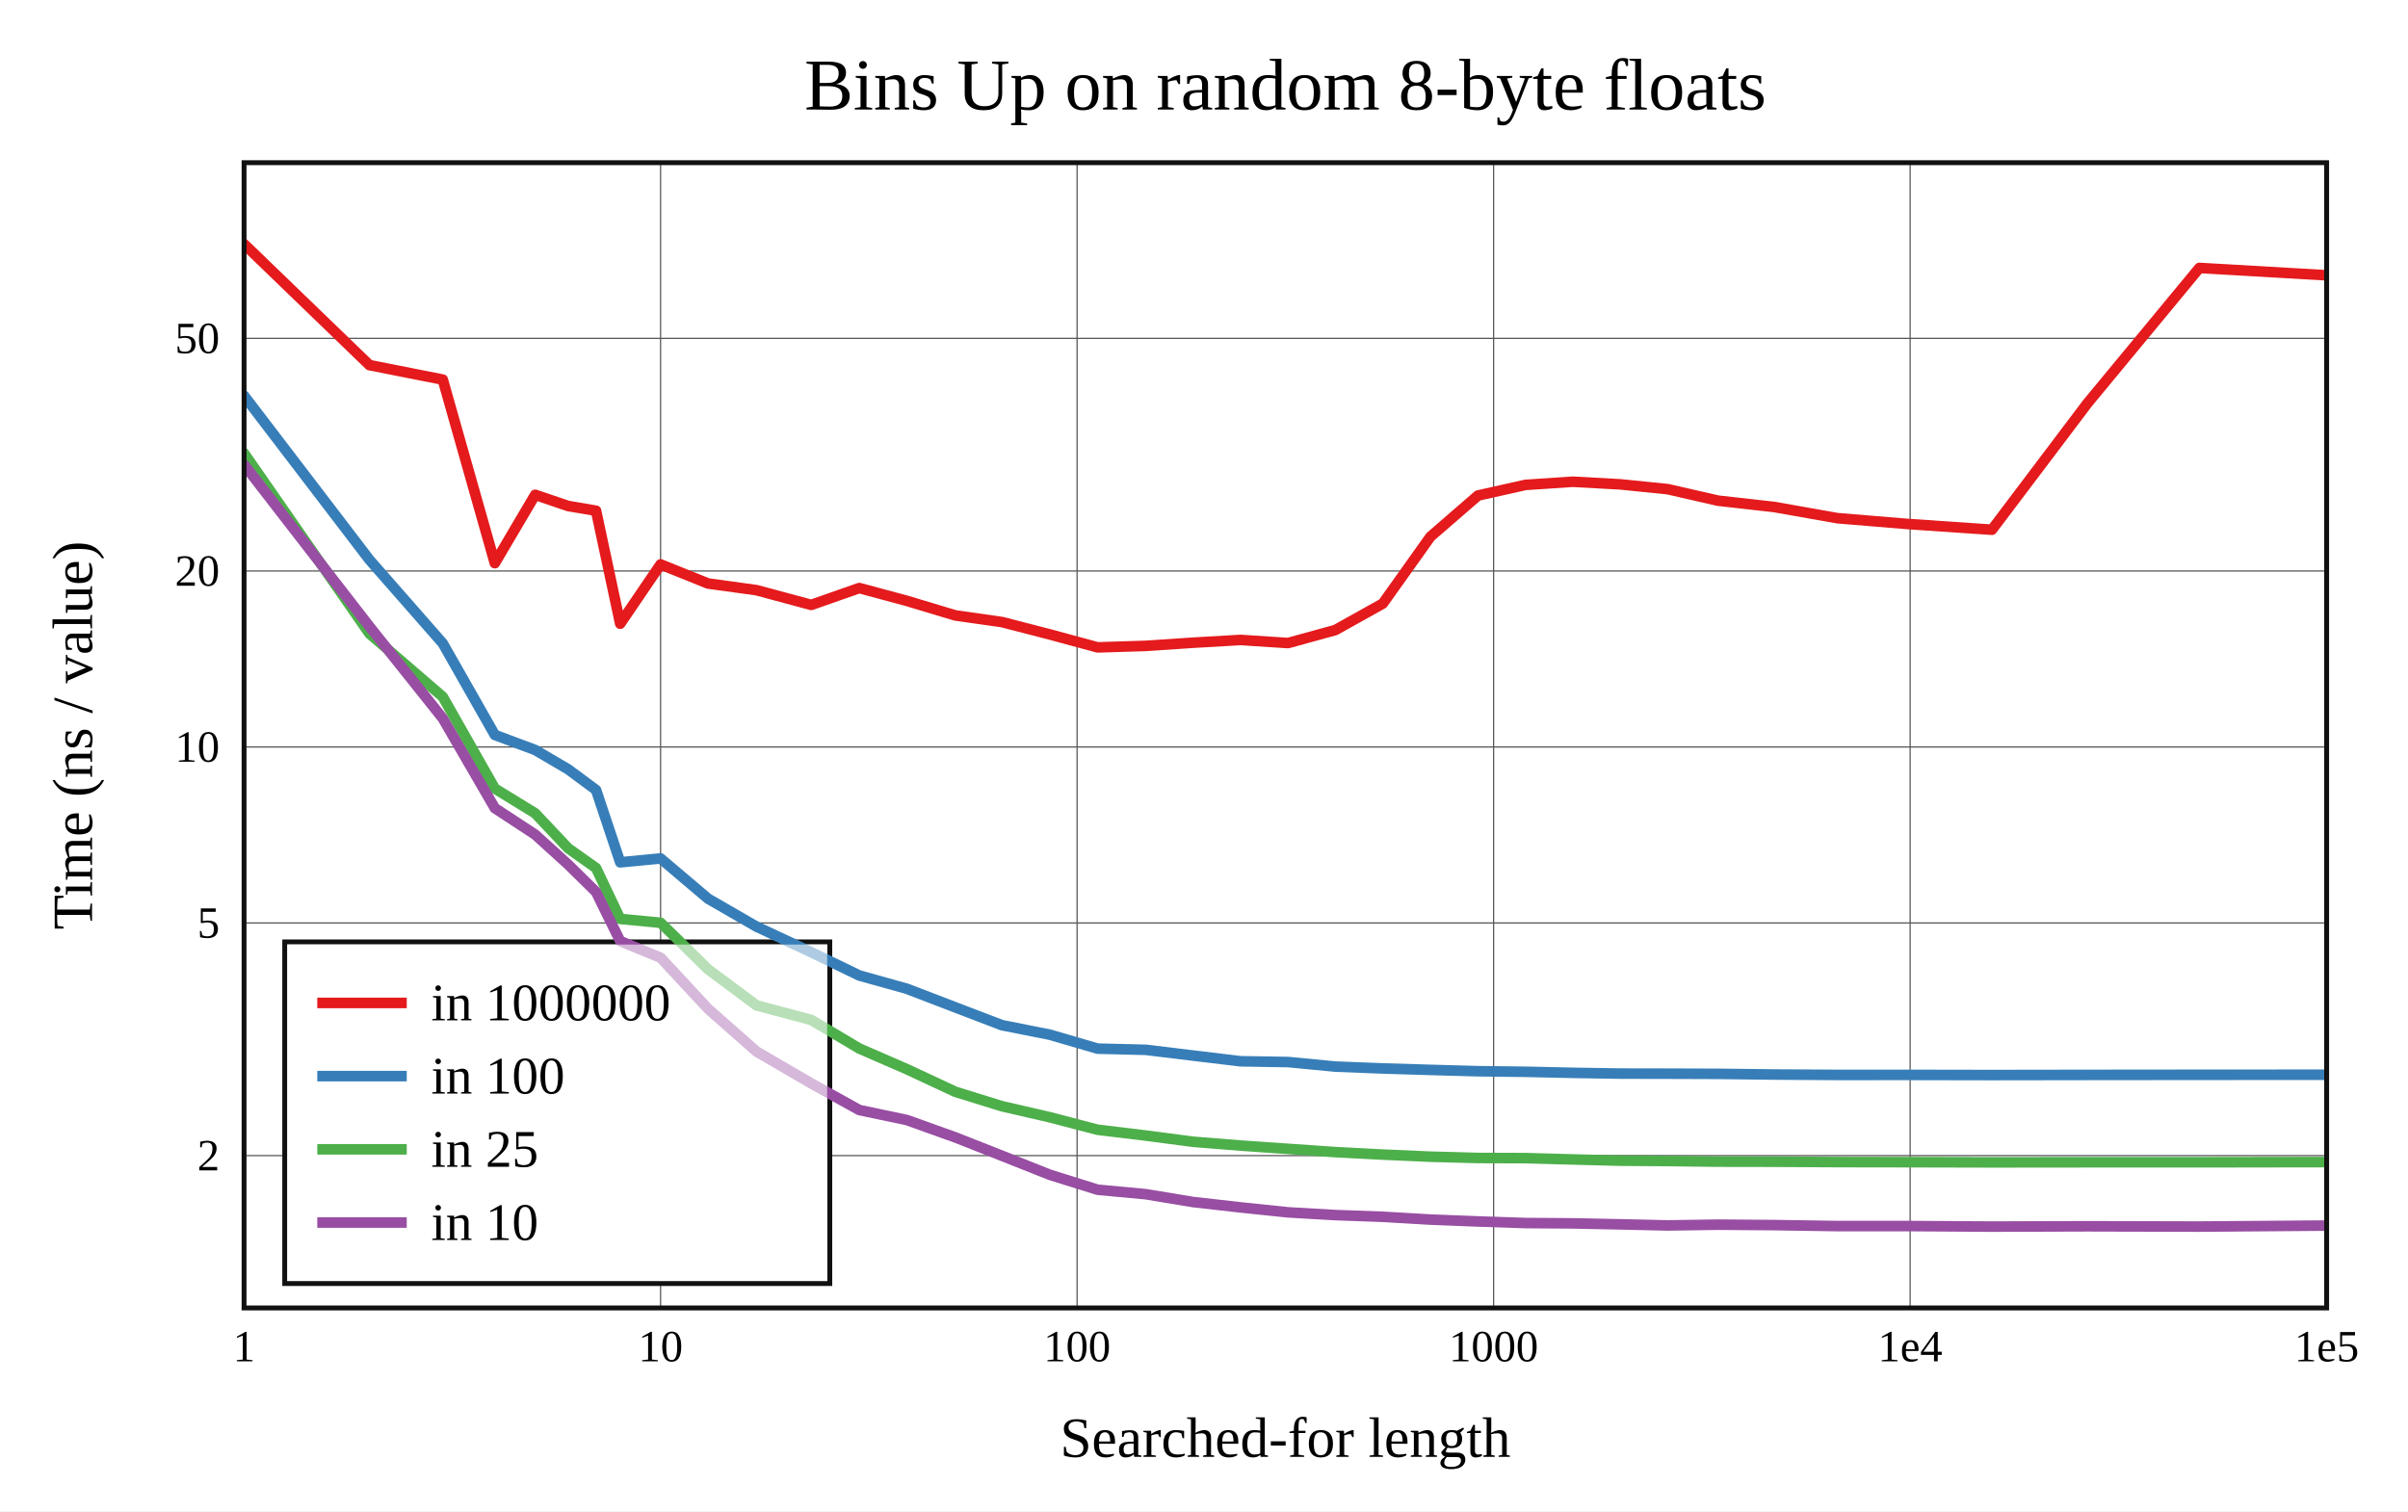
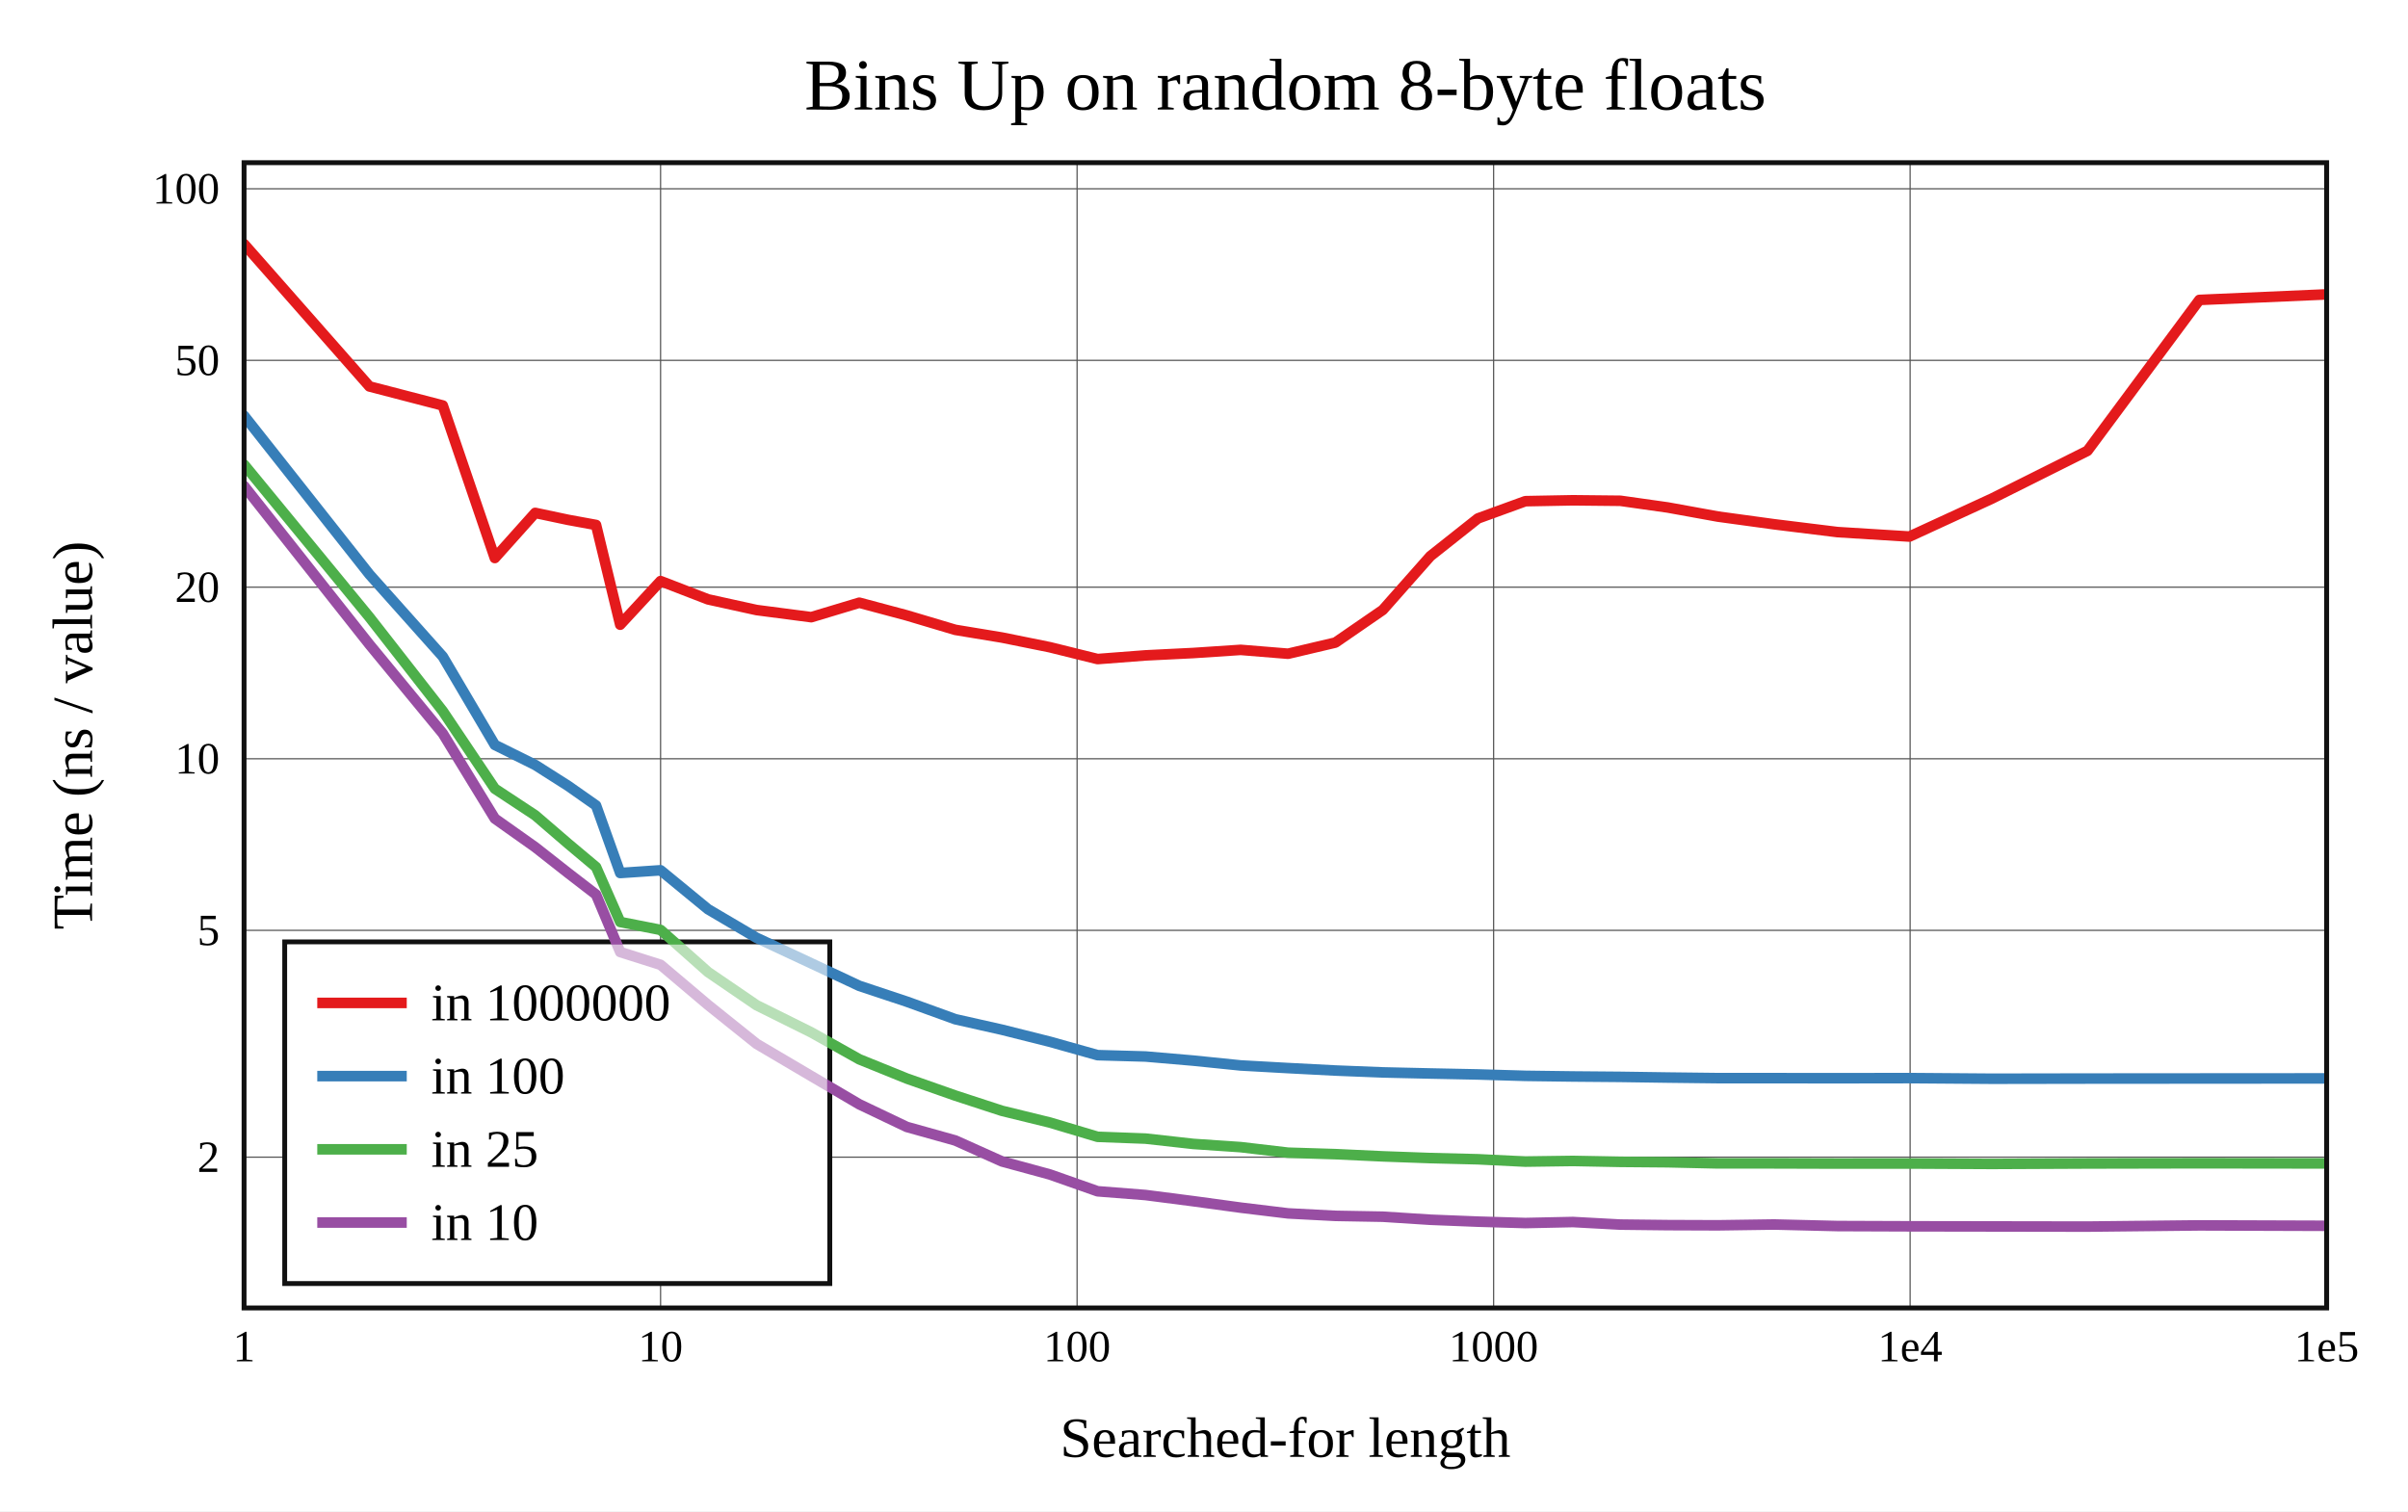
<svg xmlns="http://www.w3.org/2000/svg" viewBox="-60 -40 592 371.6" height="557.4" width="888">
  <g stroke-width="2.6" font-size="14px" text-anchor="middle">
    <defs>
      <clipPath id="clip">
        <rect x="0" y="0" width="512" height="281.6" />
      </clipPath>
    </defs>
    <rect fill="white" x="-60" y="-40" width="592" height="371.6" />
    <text dy="0.33em" font-size="18px" x="256" y="-19">Bins Up on random 8-byte floats</text>
    <text dy="0.33em" x="256" y="313.6">Searched-for length</text>
    <text dy="0.33em" transform="rotate(-90)" x="-140.8" y="-42">Time (ns / value)</text>
    <g stroke-width="0.3" stroke="#555">
      <path d="M102.4 0v281.6" />
      <path d="M204.8 0v281.6" />
      <path d="M307.2 0v281.6" />
      <path d="M409.6 0v281.6" />
-       <path d="M0 244.142h512" />
-       <path d="M0 186.94h512" />
-       <path d="M0 143.669h512" />
-       <path d="M0 100.397h512" />
-       <path d="M0 43.196h512" />
+       <path d="M0 244.526h512" />
+       <path d="M0 188.755h512" />
+       <path d="M0 146.567h512" />
+       <path d="M0 104.378h512" />
+       <path d="M0 48.607h512" />
+       <path d="M0 6.418h512" />
    </g>
    <g font-size="11px">
      <text dy="0.33em" x="0" y="291.1">1</text>
      <text dy="0.33em" x="102.4" y="291.1">10</text>
      <text dy="0.33em" x="204.8" y="291.1">100</text>
      <text dy="0.33em" x="307.2" y="291.1">1000</text>
      <text dy="0.33em" x="409.6" y="291.1">1e4</text>
      <text dy="0.33em" x="512" y="291.1">1e5</text>
      <g text-anchor="end">
-         <text dy="0.33em" x="-6" y="244.142">2</text>
-         <text dy="0.33em" x="-6" y="186.94">5</text>
-         <text dy="0.33em" x="-6" y="143.669">10</text>
-         <text dy="0.33em" x="-6" y="100.397">20</text>
-         <text dy="0.33em" x="-6" y="43.196">50</text>
+         <text dy="0.33em" x="-6" y="244.526">2</text>
+         <text dy="0.33em" x="-6" y="188.755">5</text>
+         <text dy="0.33em" x="-6" y="146.567">10</text>
+         <text dy="0.33em" x="-6" y="104.378">20</text>
+         <text dy="0.33em" x="-6" y="48.607">50</text>
+         <text dy="0.33em" x="-6" y="6.418">100</text>
      </g>
    </g>
    <rect stroke-width="1.2" stroke="#111" fill="white" transform="translate(10,191.6)" x="0" y="0" width="134" height="84" />
    <g clip-path="url(#clip)" fill="none" stroke-linecap="round" stroke-linejoin="round">
-       <path stroke="#e41a1c" d="M0 20L30.825 49.773L48.857 53.341L61.651 98.476L71.575 81.663L79.683 84.42L86.538 85.582L92.476 113.36L102.4 98.78L114.068 103.473L125.998 105.116L139.441 108.733L151.257 104.593L162.925 107.735L174.855 111.322L186.321 112.954L198.093 115.994L209.84 119.18L221.63 118.814L233.344 118.029L245.012 117.354L256.666 118.114L268.302 114.913L279.962 108.404L291.655 91.98L303.347 81.846L315.011 79.23L326.69 78.453L338.358 79.095L350.017 80.278L362.35 83.104L376.165 84.658L391.737 87.414L409.431 88.874L429.714 90.25L453.201 59.151L480.713 25.884L513.383 27.771" />
-       <path stroke="#377eb8" d="M0 57.292L30.825 97.634L48.857 118.196L61.651 140.704L71.575 144.409L79.683 149.164L86.538 154.241L92.476 172.033L102.4 171.079L114.068 180.968L125.998 187.851L139.441 194.143L151.257 199.858L162.925 203.114L174.855 207.694L186.321 212.078L198.093 214.411L209.84 217.841L221.63 218.13L233.344 219.55L245.012 220.95L256.666 221.139L268.302 222.256L279.962 222.715L291.655 223.069L303.347 223.394L315.011 223.534L326.69 223.794L338.358 223.978L350.017 224L362.35 224.041L376.165 224.208L391.737 224.306L409.431 224.301L429.714 224.337L453.201 224.303L480.713 224.276L513.383 224.259" />
-       <path stroke="#4daf4a" d="M0 71.445L30.825 115.792L48.857 131.335L61.651 153.89L71.575 159.974L79.683 168.581L86.538 173.433L92.476 185.948L102.4 186.889L114.068 198.327L125.998 207.208L139.441 210.786L151.257 217.811L162.925 222.886L174.855 228.454L186.321 232.003L198.093 234.716L209.84 237.786L221.63 239.209L233.344 240.747L245.012 241.678L256.666 242.486L268.302 243.284L279.962 243.894L291.655 244.41L303.347 244.726L315.011 244.765L326.69 245.087L338.358 245.39L350.017 245.473L362.35 245.628L376.165 245.651L391.737 245.734L409.431 245.762L429.714 245.81L453.201 245.787L480.713 245.787L513.383 245.737" />
-       <path stroke="#984ea3" d="M0 74.25L30.825 114.04L48.857 136.643L61.651 158.703L71.575 165.218L79.683 172.576L86.538 179.318L92.476 191.407L102.4 195.482L114.068 208.041L125.998 218.562L139.441 226.387L151.257 232.94L162.925 235.392L174.855 239.664L186.321 244.188L198.093 248.858L209.84 252.535L221.63 253.629L233.344 255.565L245.012 256.883L256.666 258.096L268.302 258.769L279.962 259.189L291.655 259.876L303.347 260.333L315.011 260.729L326.69 260.808L338.358 261.047L350.017 261.313L362.35 261.126L376.165 261.234L391.737 261.472L409.431 261.47L429.714 261.6L453.201 261.525L480.713 261.594L513.383 261.338" />
+       <path stroke="#e41a1c" d="M0 20L30.825 55.02L48.857 59.704L61.651 97.209L71.575 86.112L79.683 87.826L86.538 89.081L92.476 113.602L102.4 102.875L114.068 107.377L125.998 110L139.441 111.754L151.257 108.198L162.925 111.313L174.855 114.869L186.321 116.761L198.093 119.143L209.84 122.051L221.63 121.149L233.344 120.567L245.012 119.793L256.666 120.742L268.302 118.001L279.962 109.969L291.655 96.741L303.347 87.475L315.011 83.231L326.69 83.013L338.358 83.134L350.017 84.783L362.35 87.021L376.165 88.912L391.737 90.833L409.431 91.931L429.714 82.595L453.201 70.843L480.713 33.747L513.383 32.324" />
+       <path stroke="#377eb8" d="M0 62.21L30.825 101.23L48.857 121.443L61.651 143.16L71.575 148.086L79.683 153.243L86.538 158.053L92.476 174.659L102.4 173.986L114.068 183.57L125.998 190.595L139.441 196.869L151.257 202.407L162.925 206.288L174.855 210.61L186.321 213.19L198.093 216.144L209.84 219.445L221.63 219.779L233.344 220.785L245.012 221.976L256.666 222.624L268.302 223.226L279.962 223.687L291.655 223.953L303.347 224.189L315.011 224.534L326.69 224.688L338.358 224.786L350.017 224.953L362.35 225.097L376.165 225.099L391.737 225.116L409.431 225.09L429.714 225.241L453.201 225.202L480.713 225.182L513.383 225.16" />
+       <path stroke="#4daf4a" d="M0 74.231L30.825 111.758L48.857 134.853L61.651 153.925L71.575 160.47L79.683 167.45L86.538 173.198L92.476 186.698L102.4 188.65L114.068 199.013L125.998 207.163L139.441 213.84L151.257 220.466L162.925 225.193L174.855 229.386L186.321 233.132L198.093 236.013L209.84 239.525L221.63 239.964L233.344 241.27L245.012 242.062L256.666 243.429L268.302 243.787L279.962 244.332L291.655 244.754L303.347 245.045L315.011 245.62L326.69 245.458L338.358 245.683L350.017 245.779L362.35 246.056L376.165 246.057L391.737 246.102L409.431 246.09L429.714 246.19L453.201 246.082L480.713 246.028L513.383 246.07" />
+       <path stroke="#984ea3" d="M0 79.483L30.825 118.458L48.857 140.351L61.651 161.27L71.575 168.301L79.683 174.676L86.538 179.958L92.476 194.087L102.4 197.232L114.068 207.094L125.998 216.66L139.441 224.589L151.257 231.529L162.925 237.091L174.855 240.426L186.321 245.573L198.093 248.779L209.84 252.916L221.63 253.84L233.344 255.352L245.012 256.941L256.666 258.353L268.302 258.96L279.962 259.167L291.655 259.916L303.347 260.382L315.011 260.725L326.69 260.475L338.358 261.106L350.017 261.239L362.35 261.284L376.165 261.086L391.737 261.467L409.431 261.531L429.714 261.562L453.201 261.6L480.713 261.302L513.383 261.41" />
    </g>
    <rect stroke-width="1.2" stroke="#111" fill="none" x="0" y="0" width="512" height="281.6" />
    <g transform="translate(10,191.6)" text-anchor="start" font-size="13px">
      <rect fill="white" opacity="0.6" x="0.65" y="0.65" width="132.7" height="82.7" />
      <path stroke="#e41a1c" d="M8 15h22" />
      <path stroke="#377eb8" d="M8 33h22" />
      <path stroke="#4daf4a" d="M8 51h22" />
      <path stroke="#984ea3" d="M8 69h22" />
      <text dy="0.33em" x="36" y="15">in 1000000</text>
      <text dy="0.33em" x="36" y="33">in 100</text>
      <text dy="0.33em" x="36" y="51">in 25</text>
      <text dy="0.33em" x="36" y="69">in 10</text>
    </g>
  </g>
</svg>
